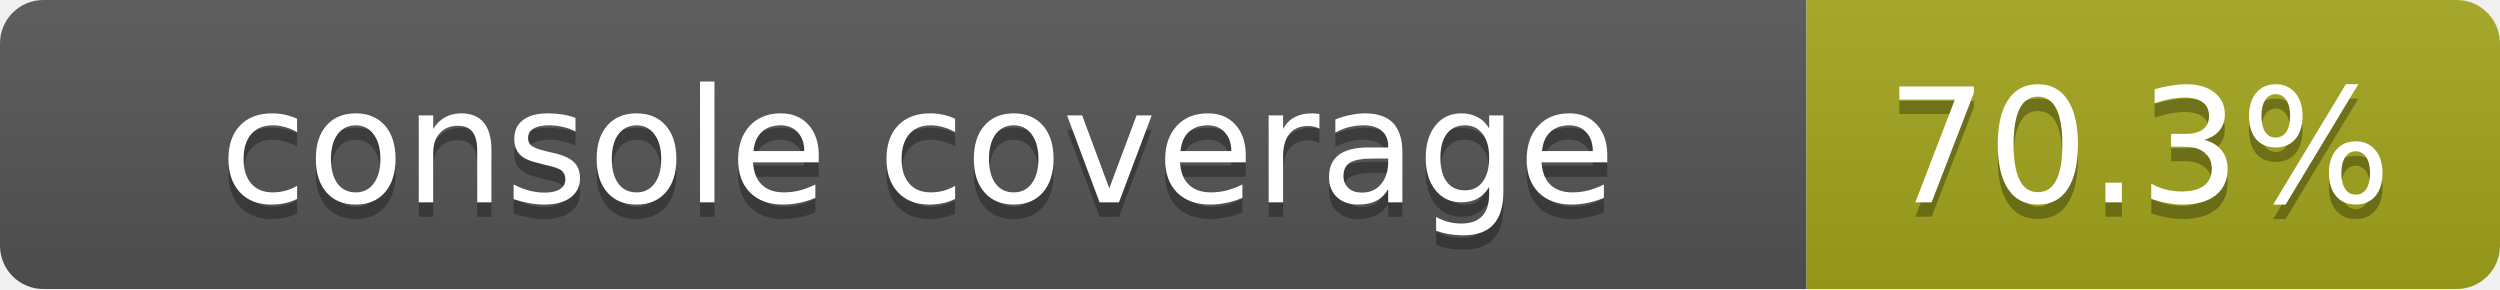
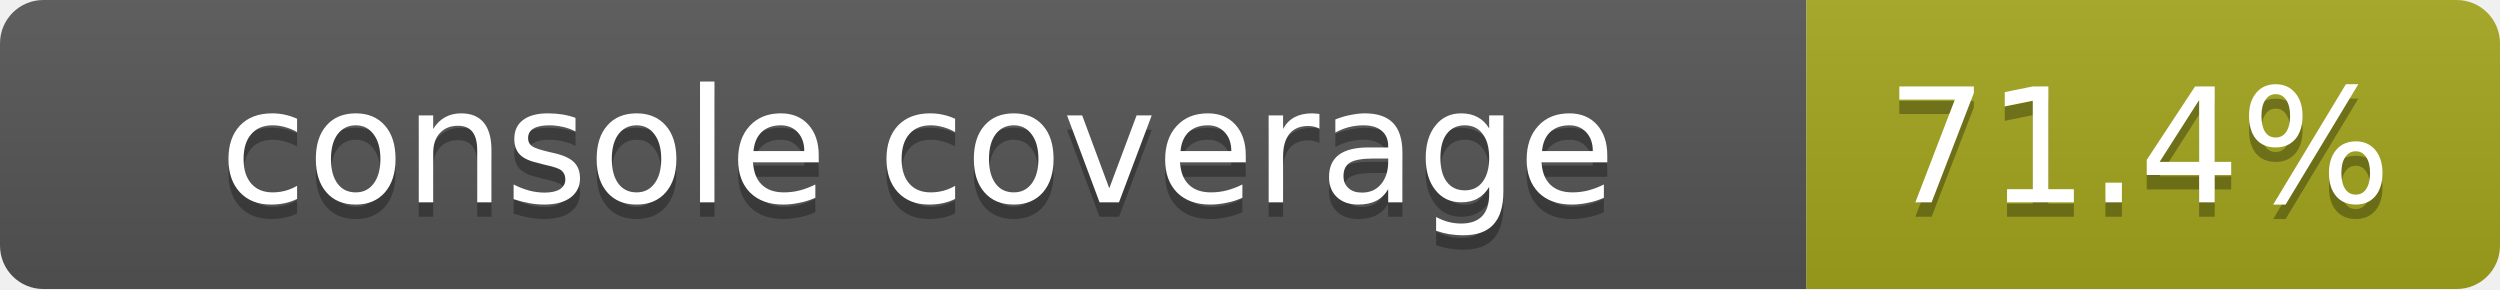
<svg xmlns="http://www.w3.org/2000/svg" width="173" height="20">
  <linearGradient id="smooth" x2="0" y2="100%">
    <stop offset="0" stop-color="#bbb" stop-opacity=".1" />
    <stop offset="1" stop-opacity=".1" />
  </linearGradient>
  <mask id="round">
    <rect width="173" height="20" rx="3" fill="#fff" />
  </mask>
  <g mask="url(#round)">
    <rect width="125" height="20" fill="#555" />
    <rect x="125" width="48" height="20" fill="#a4a61d" />
    <rect width="173" height="20" fill="url(#smooth)" />
  </g>
  <g fill="#fff" text-anchor="middle" font-family="DejaVu Sans,Verdana,Geneva,sans-serif" font-size="11">
    <text x="63.5" y="15" fill="#010101" fill-opacity=".3">console coverage</text>
    <text x="63.5" y="14">console coverage</text>
-     <text x="148" y="15" fill="#010101" fill-opacity=".3">70.3%</text>
-     <text x="148" y="14">70.3%</text>
+     <text x="148" y="15" fill="#010101" fill-opacity=".3">71.4%</text>
+     <text x="148" y="14">71.4%</text>
  </g>
</svg>
